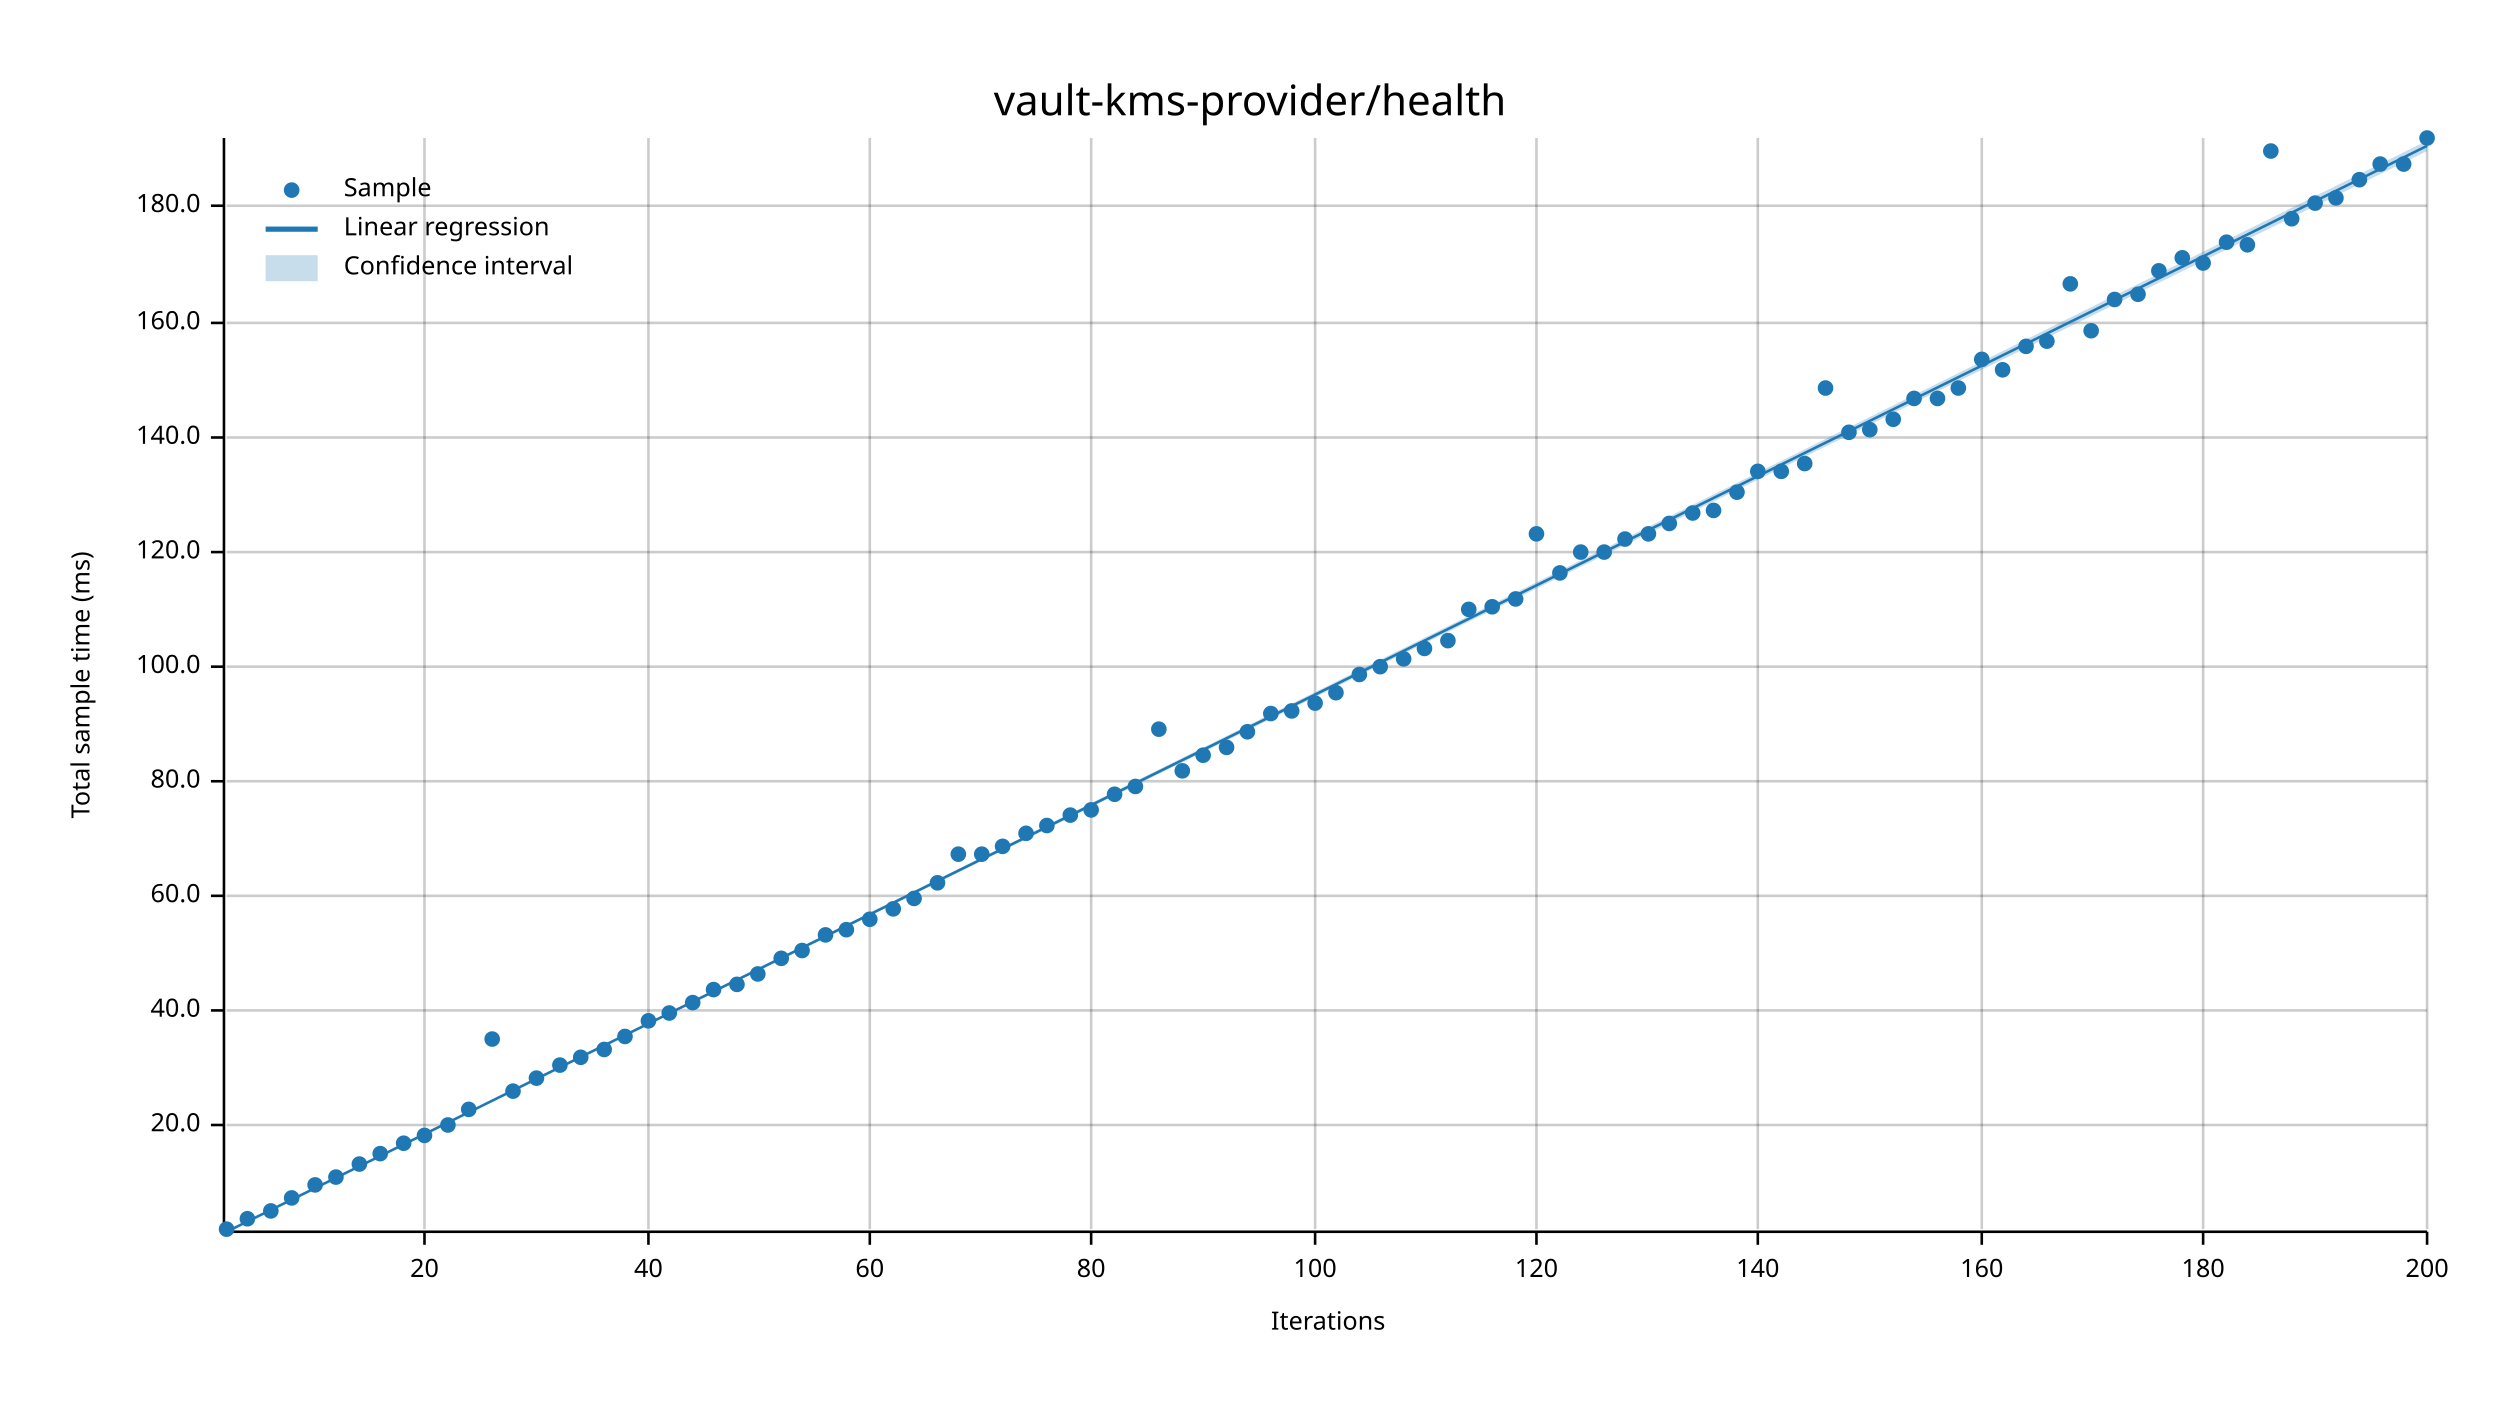
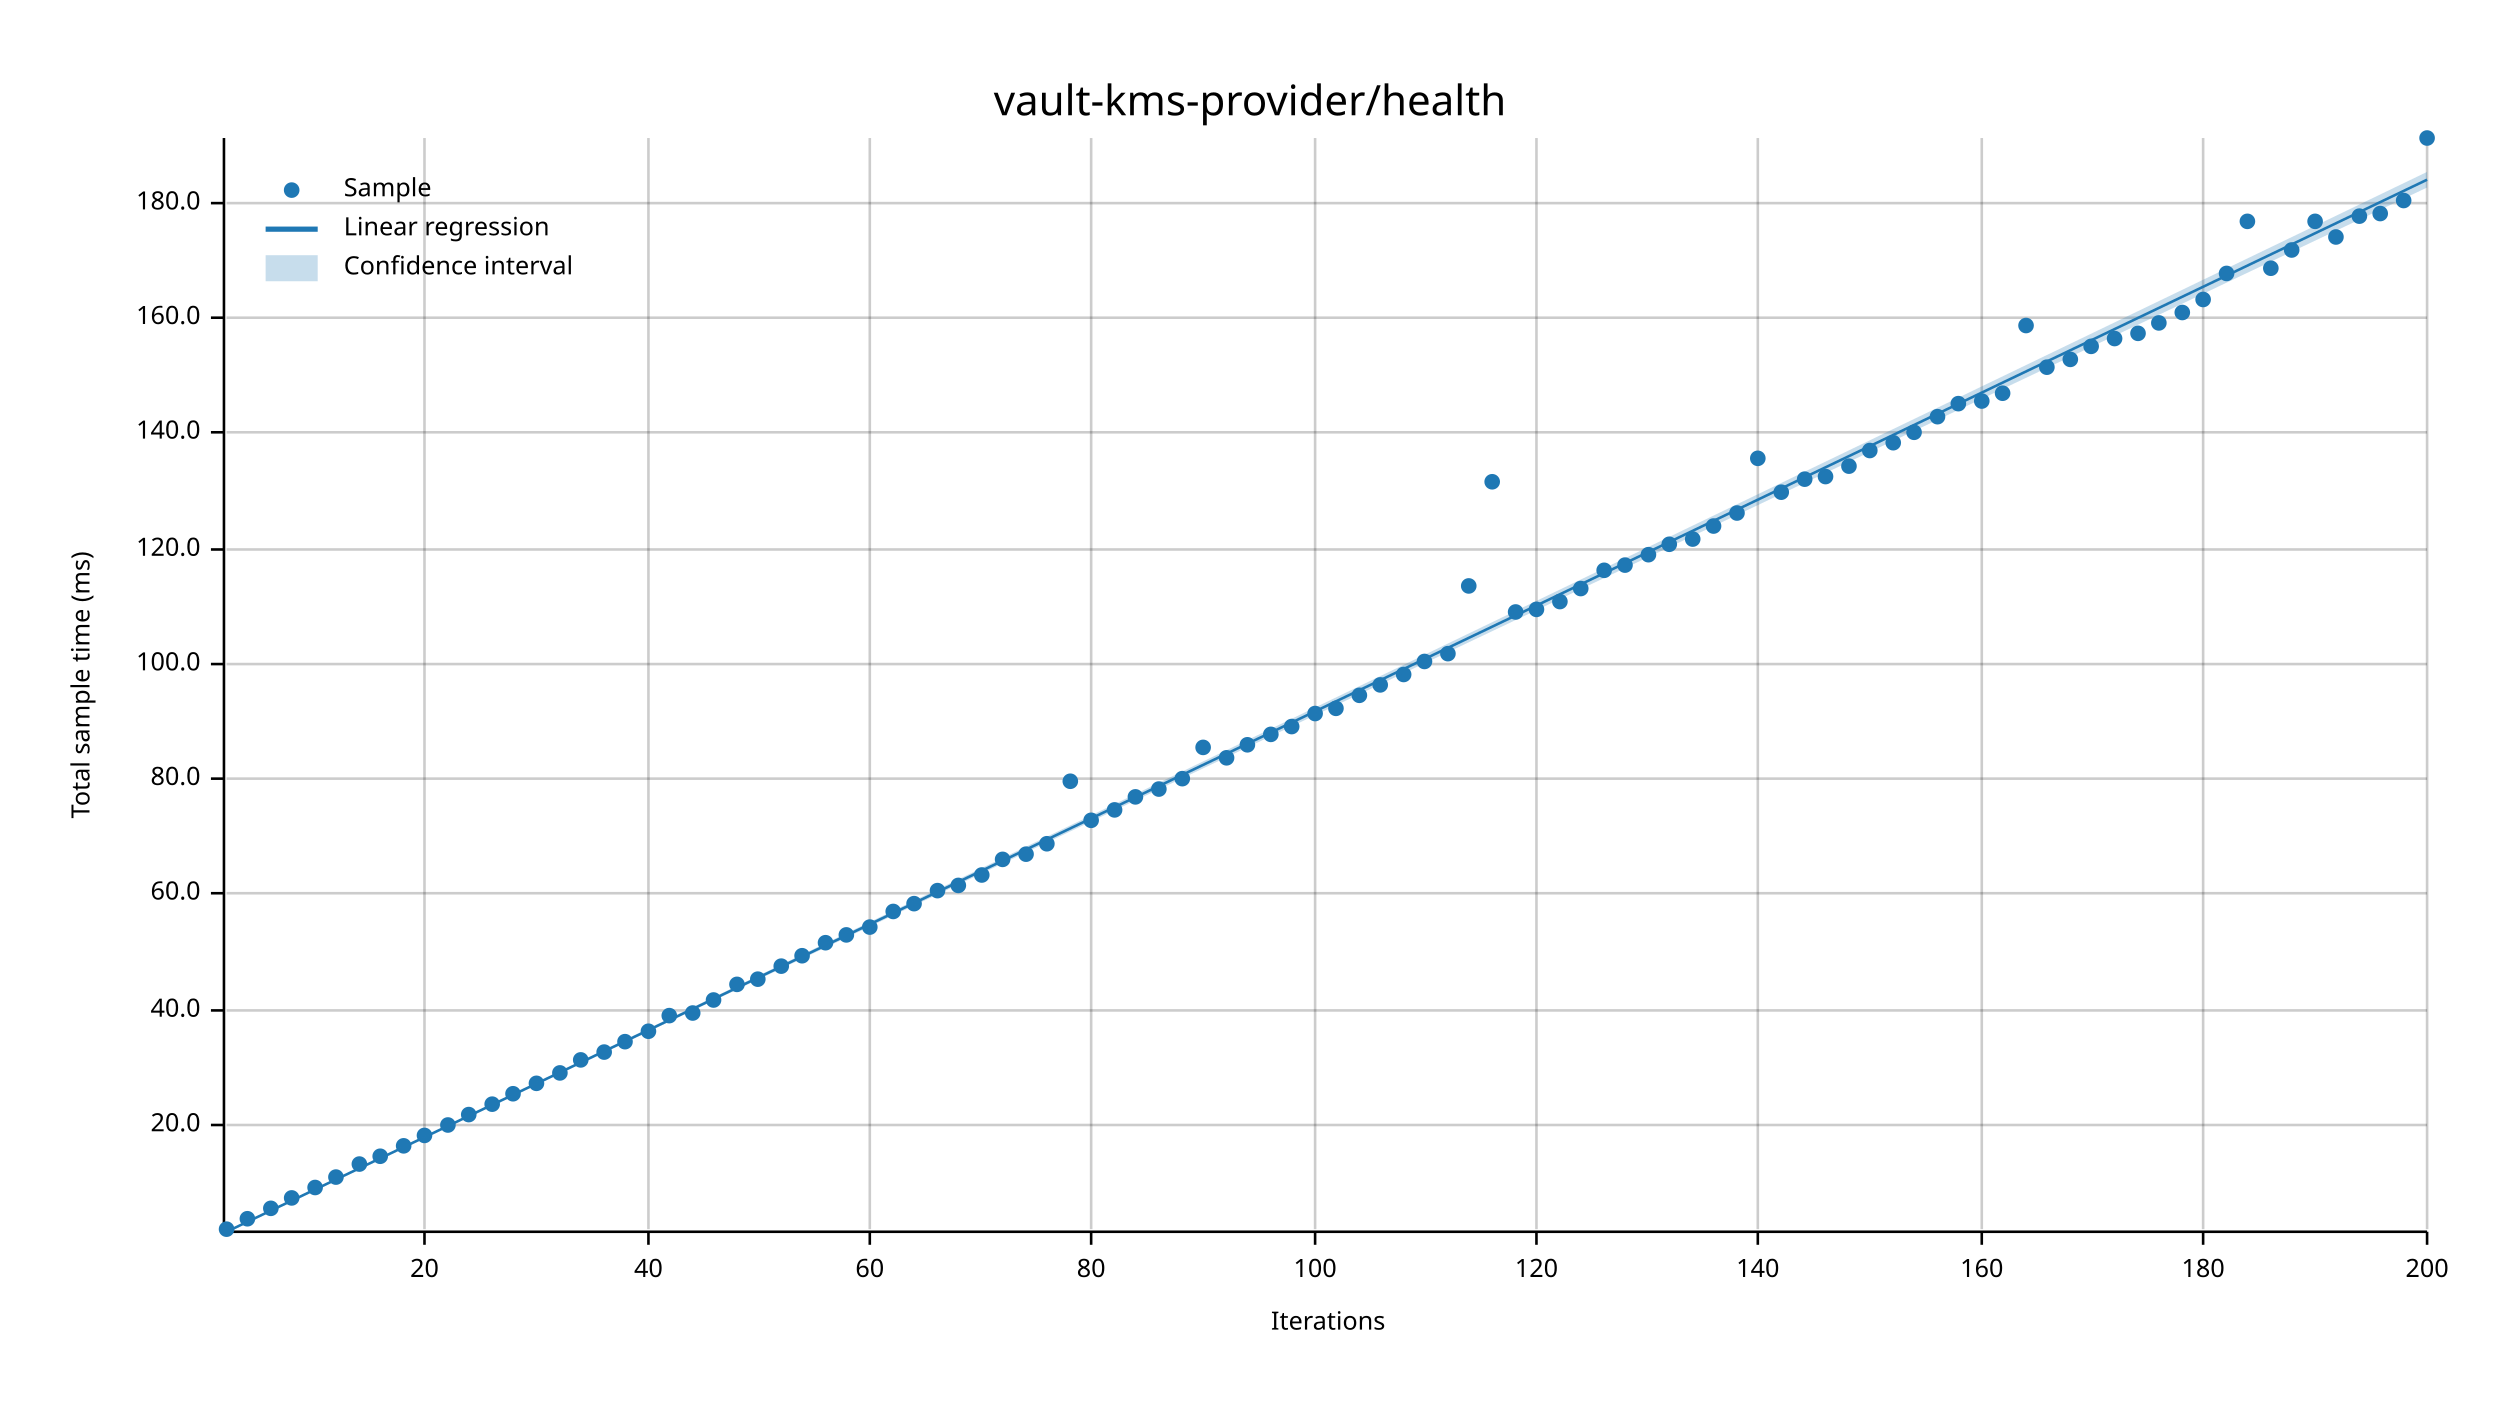
<svg xmlns="http://www.w3.org/2000/svg" width="960" height="540" viewBox="0 0 960 540">
  <text x="480" y="32" dy="0.76em" text-anchor="middle" font-family="sans-serif" font-size="16.129" opacity="1" fill="#000000">
vault-kms-provider/health
</text>
  <text x="27" y="263" dy="0.76em" text-anchor="middle" font-family="sans-serif" font-size="9.677" opacity="1" fill="#000000" transform="rotate(270, 27, 263)">
Total sample time (ms)
</text>
  <text x="510" y="513" dy="-0.5ex" text-anchor="middle" font-family="sans-serif" font-size="9.677" opacity="1" fill="#000000">
Iterations
</text>
  <line opacity="0.2" stroke="#000000" stroke-width="1" x1="163" y1="472" x2="163" y2="53" />
  <line opacity="0.2" stroke="#000000" stroke-width="1" x1="249" y1="472" x2="249" y2="53" />
  <line opacity="0.2" stroke="#000000" stroke-width="1" x1="334" y1="472" x2="334" y2="53" />
  <line opacity="0.2" stroke="#000000" stroke-width="1" x1="419" y1="472" x2="419" y2="53" />
  <line opacity="0.2" stroke="#000000" stroke-width="1" x1="505" y1="472" x2="505" y2="53" />
  <line opacity="0.2" stroke="#000000" stroke-width="1" x1="590" y1="472" x2="590" y2="53" />
  <line opacity="0.2" stroke="#000000" stroke-width="1" x1="675" y1="472" x2="675" y2="53" />
  <line opacity="0.2" stroke="#000000" stroke-width="1" x1="761" y1="472" x2="761" y2="53" />
  <line opacity="0.2" stroke="#000000" stroke-width="1" x1="846" y1="472" x2="846" y2="53" />
  <line opacity="0.2" stroke="#000000" stroke-width="1" x1="932" y1="472" x2="932" y2="53" />
  <line opacity="0.2" stroke="#000000" stroke-width="1" x1="87" y1="432" x2="932" y2="432" />
  <line opacity="0.2" stroke="#000000" stroke-width="1" x1="87" y1="388" x2="932" y2="388" />
-   <line opacity="0.2" stroke="#000000" stroke-width="1" x1="87" y1="344" x2="932" y2="344" />
-   <line opacity="0.2" stroke="#000000" stroke-width="1" x1="87" y1="300" x2="932" y2="300" />
-   <line opacity="0.2" stroke="#000000" stroke-width="1" x1="87" y1="256" x2="932" y2="256" />
-   <line opacity="0.2" stroke="#000000" stroke-width="1" x1="87" y1="212" x2="932" y2="212" />
-   <line opacity="0.2" stroke="#000000" stroke-width="1" x1="87" y1="168" x2="932" y2="168" />
-   <line opacity="0.2" stroke="#000000" stroke-width="1" x1="87" y1="124" x2="932" y2="124" />
-   <line opacity="0.2" stroke="#000000" stroke-width="1" x1="87" y1="79" x2="932" y2="79" />
+   <line opacity="0.2" stroke="#000000" stroke-width="1" x1="87" y1="343" x2="932" y2="343" />
+   <line opacity="0.2" stroke="#000000" stroke-width="1" x1="87" y1="299" x2="932" y2="299" />
+   <line opacity="0.2" stroke="#000000" stroke-width="1" x1="87" y1="255" x2="932" y2="255" />
+   <line opacity="0.2" stroke="#000000" stroke-width="1" x1="87" y1="211" x2="932" y2="211" />
+   <line opacity="0.2" stroke="#000000" stroke-width="1" x1="87" y1="166" x2="932" y2="166" />
+   <line opacity="0.2" stroke="#000000" stroke-width="1" x1="87" y1="122" x2="932" y2="122" />
+   <line opacity="0.2" stroke="#000000" stroke-width="1" x1="87" y1="78" x2="932" y2="78" />
  <polyline fill="none" opacity="1" stroke="#000000" stroke-width="1" points="86,53 86,472 " />
  <text x="77" y="432" dy="0.5ex" text-anchor="end" font-family="sans-serif" font-size="9.677" opacity="1" fill="#000000">
20.0
</text>
  <polyline fill="none" opacity="1" stroke="#000000" stroke-width="1" points="81,432 86,432 " />
  <text x="77" y="388" dy="0.5ex" text-anchor="end" font-family="sans-serif" font-size="9.677" opacity="1" fill="#000000">
40.0
</text>
  <polyline fill="none" opacity="1" stroke="#000000" stroke-width="1" points="81,388 86,388 " />
-   <text x="77" y="344" dy="0.5ex" text-anchor="end" font-family="sans-serif" font-size="9.677" opacity="1" fill="#000000">
+   <text x="77" y="343" dy="0.5ex" text-anchor="end" font-family="sans-serif" font-size="9.677" opacity="1" fill="#000000">
60.0
</text>
-   <polyline fill="none" opacity="1" stroke="#000000" stroke-width="1" points="81,344 86,344 " />
-   <text x="77" y="300" dy="0.5ex" text-anchor="end" font-family="sans-serif" font-size="9.677" opacity="1" fill="#000000">
+   <polyline fill="none" opacity="1" stroke="#000000" stroke-width="1" points="81,343 86,343 " />
+   <text x="77" y="299" dy="0.5ex" text-anchor="end" font-family="sans-serif" font-size="9.677" opacity="1" fill="#000000">
80.0
</text>
-   <polyline fill="none" opacity="1" stroke="#000000" stroke-width="1" points="81,300 86,300 " />
-   <text x="77" y="256" dy="0.5ex" text-anchor="end" font-family="sans-serif" font-size="9.677" opacity="1" fill="#000000">
+   <polyline fill="none" opacity="1" stroke="#000000" stroke-width="1" points="81,299 86,299 " />
+   <text x="77" y="255" dy="0.5ex" text-anchor="end" font-family="sans-serif" font-size="9.677" opacity="1" fill="#000000">
100.0
</text>
-   <polyline fill="none" opacity="1" stroke="#000000" stroke-width="1" points="81,256 86,256 " />
-   <text x="77" y="212" dy="0.5ex" text-anchor="end" font-family="sans-serif" font-size="9.677" opacity="1" fill="#000000">
+   <polyline fill="none" opacity="1" stroke="#000000" stroke-width="1" points="81,255 86,255 " />
+   <text x="77" y="211" dy="0.5ex" text-anchor="end" font-family="sans-serif" font-size="9.677" opacity="1" fill="#000000">
120.0
</text>
-   <polyline fill="none" opacity="1" stroke="#000000" stroke-width="1" points="81,212 86,212 " />
-   <text x="77" y="168" dy="0.5ex" text-anchor="end" font-family="sans-serif" font-size="9.677" opacity="1" fill="#000000">
+   <polyline fill="none" opacity="1" stroke="#000000" stroke-width="1" points="81,211 86,211 " />
+   <text x="77" y="166" dy="0.5ex" text-anchor="end" font-family="sans-serif" font-size="9.677" opacity="1" fill="#000000">
140.0
</text>
-   <polyline fill="none" opacity="1" stroke="#000000" stroke-width="1" points="81,168 86,168 " />
-   <text x="77" y="124" dy="0.5ex" text-anchor="end" font-family="sans-serif" font-size="9.677" opacity="1" fill="#000000">
+   <polyline fill="none" opacity="1" stroke="#000000" stroke-width="1" points="81,166 86,166 " />
+   <text x="77" y="122" dy="0.5ex" text-anchor="end" font-family="sans-serif" font-size="9.677" opacity="1" fill="#000000">
160.0
</text>
-   <polyline fill="none" opacity="1" stroke="#000000" stroke-width="1" points="81,124 86,124 " />
-   <text x="77" y="79" dy="0.5ex" text-anchor="end" font-family="sans-serif" font-size="9.677" opacity="1" fill="#000000">
+   <polyline fill="none" opacity="1" stroke="#000000" stroke-width="1" points="81,122 86,122 " />
+   <text x="77" y="78" dy="0.5ex" text-anchor="end" font-family="sans-serif" font-size="9.677" opacity="1" fill="#000000">
180.0
</text>
-   <polyline fill="none" opacity="1" stroke="#000000" stroke-width="1" points="81,79 86,79 " />
+   <polyline fill="none" opacity="1" stroke="#000000" stroke-width="1" points="81,78 86,78 " />
  <polyline fill="none" opacity="1" stroke="#000000" stroke-width="1" points="87,473 932,473 " />
  <text x="163" y="483" dy="0.76em" text-anchor="middle" font-family="sans-serif" font-size="9.677" opacity="1" fill="#000000">
20
</text>
  <polyline fill="none" opacity="1" stroke="#000000" stroke-width="1" points="163,473 163,478 " />
  <text x="249" y="483" dy="0.76em" text-anchor="middle" font-family="sans-serif" font-size="9.677" opacity="1" fill="#000000">
40
</text>
  <polyline fill="none" opacity="1" stroke="#000000" stroke-width="1" points="249,473 249,478 " />
  <text x="334" y="483" dy="0.76em" text-anchor="middle" font-family="sans-serif" font-size="9.677" opacity="1" fill="#000000">
60
</text>
  <polyline fill="none" opacity="1" stroke="#000000" stroke-width="1" points="334,473 334,478 " />
  <text x="419" y="483" dy="0.76em" text-anchor="middle" font-family="sans-serif" font-size="9.677" opacity="1" fill="#000000">
80
</text>
  <polyline fill="none" opacity="1" stroke="#000000" stroke-width="1" points="419,473 419,478 " />
  <text x="505" y="483" dy="0.76em" text-anchor="middle" font-family="sans-serif" font-size="9.677" opacity="1" fill="#000000">
100
</text>
  <polyline fill="none" opacity="1" stroke="#000000" stroke-width="1" points="505,473 505,478 " />
  <text x="590" y="483" dy="0.76em" text-anchor="middle" font-family="sans-serif" font-size="9.677" opacity="1" fill="#000000">
120
</text>
  <polyline fill="none" opacity="1" stroke="#000000" stroke-width="1" points="590,473 590,478 " />
  <text x="675" y="483" dy="0.76em" text-anchor="middle" font-family="sans-serif" font-size="9.677" opacity="1" fill="#000000">
140
</text>
  <polyline fill="none" opacity="1" stroke="#000000" stroke-width="1" points="675,473 675,478 " />
  <text x="761" y="483" dy="0.76em" text-anchor="middle" font-family="sans-serif" font-size="9.677" opacity="1" fill="#000000">
160
</text>
  <polyline fill="none" opacity="1" stroke="#000000" stroke-width="1" points="761,473 761,478 " />
  <text x="846" y="483" dy="0.76em" text-anchor="middle" font-family="sans-serif" font-size="9.677" opacity="1" fill="#000000">
180
</text>
  <polyline fill="none" opacity="1" stroke="#000000" stroke-width="1" points="846,473 846,478 " />
  <text x="932" y="483" dy="0.76em" text-anchor="middle" font-family="sans-serif" font-size="9.677" opacity="1" fill="#000000">
200
</text>
  <polyline fill="none" opacity="1" stroke="#000000" stroke-width="1" points="932,473 932,478 " />
  <circle cx="87" cy="472" r="3" opacity="1" fill="#1F78B4" stroke="none" stroke-width="1" />
  <circle cx="95" cy="468" r="3" opacity="1" fill="#1F78B4" stroke="none" stroke-width="1" />
-   <circle cx="104" cy="465" r="3" opacity="1" fill="#1F78B4" stroke="none" stroke-width="1" />
+   <circle cx="104" cy="464" r="3" opacity="1" fill="#1F78B4" stroke="none" stroke-width="1" />
  <circle cx="112" cy="460" r="3" opacity="1" fill="#1F78B4" stroke="none" stroke-width="1" />
-   <circle cx="121" cy="455" r="3" opacity="1" fill="#1F78B4" stroke="none" stroke-width="1" />
+   <circle cx="121" cy="456" r="3" opacity="1" fill="#1F78B4" stroke="none" stroke-width="1" />
  <circle cx="129" cy="452" r="3" opacity="1" fill="#1F78B4" stroke="none" stroke-width="1" />
  <circle cx="138" cy="447" r="3" opacity="1" fill="#1F78B4" stroke="none" stroke-width="1" />
-   <circle cx="146" cy="443" r="3" opacity="1" fill="#1F78B4" stroke="none" stroke-width="1" />
-   <circle cx="155" cy="439" r="3" opacity="1" fill="#1F78B4" stroke="none" stroke-width="1" />
+   <circle cx="146" cy="444" r="3" opacity="1" fill="#1F78B4" stroke="none" stroke-width="1" />
+   <circle cx="155" cy="440" r="3" opacity="1" fill="#1F78B4" stroke="none" stroke-width="1" />
  <circle cx="163" cy="436" r="3" opacity="1" fill="#1F78B4" stroke="none" stroke-width="1" />
  <circle cx="172" cy="432" r="3" opacity="1" fill="#1F78B4" stroke="none" stroke-width="1" />
-   <circle cx="180" cy="426" r="3" opacity="1" fill="#1F78B4" stroke="none" stroke-width="1" />
-   <circle cx="189" cy="399" r="3" opacity="1" fill="#1F78B4" stroke="none" stroke-width="1" />
-   <circle cx="197" cy="419" r="3" opacity="1" fill="#1F78B4" stroke="none" stroke-width="1" />
-   <circle cx="206" cy="414" r="3" opacity="1" fill="#1F78B4" stroke="none" stroke-width="1" />
-   <circle cx="215" cy="409" r="3" opacity="1" fill="#1F78B4" stroke="none" stroke-width="1" />
-   <circle cx="223" cy="406" r="3" opacity="1" fill="#1F78B4" stroke="none" stroke-width="1" />
-   <circle cx="232" cy="403" r="3" opacity="1" fill="#1F78B4" stroke="none" stroke-width="1" />
-   <circle cx="240" cy="398" r="3" opacity="1" fill="#1F78B4" stroke="none" stroke-width="1" />
-   <circle cx="249" cy="392" r="3" opacity="1" fill="#1F78B4" stroke="none" stroke-width="1" />
-   <circle cx="257" cy="389" r="3" opacity="1" fill="#1F78B4" stroke="none" stroke-width="1" />
-   <circle cx="266" cy="385" r="3" opacity="1" fill="#1F78B4" stroke="none" stroke-width="1" />
-   <circle cx="274" cy="380" r="3" opacity="1" fill="#1F78B4" stroke="none" stroke-width="1" />
+   <circle cx="180" cy="428" r="3" opacity="1" fill="#1F78B4" stroke="none" stroke-width="1" />
+   <circle cx="189" cy="424" r="3" opacity="1" fill="#1F78B4" stroke="none" stroke-width="1" />
+   <circle cx="197" cy="420" r="3" opacity="1" fill="#1F78B4" stroke="none" stroke-width="1" />
+   <circle cx="206" cy="416" r="3" opacity="1" fill="#1F78B4" stroke="none" stroke-width="1" />
+   <circle cx="215" cy="412" r="3" opacity="1" fill="#1F78B4" stroke="none" stroke-width="1" />
+   <circle cx="223" cy="407" r="3" opacity="1" fill="#1F78B4" stroke="none" stroke-width="1" />
+   <circle cx="232" cy="404" r="3" opacity="1" fill="#1F78B4" stroke="none" stroke-width="1" />
+   <circle cx="240" cy="400" r="3" opacity="1" fill="#1F78B4" stroke="none" stroke-width="1" />
+   <circle cx="249" cy="396" r="3" opacity="1" fill="#1F78B4" stroke="none" stroke-width="1" />
+   <circle cx="257" cy="390" r="3" opacity="1" fill="#1F78B4" stroke="none" stroke-width="1" />
+   <circle cx="266" cy="389" r="3" opacity="1" fill="#1F78B4" stroke="none" stroke-width="1" />
+   <circle cx="274" cy="384" r="3" opacity="1" fill="#1F78B4" stroke="none" stroke-width="1" />
  <circle cx="283" cy="378" r="3" opacity="1" fill="#1F78B4" stroke="none" stroke-width="1" />
-   <circle cx="291" cy="374" r="3" opacity="1" fill="#1F78B4" stroke="none" stroke-width="1" />
-   <circle cx="300" cy="368" r="3" opacity="1" fill="#1F78B4" stroke="none" stroke-width="1" />
-   <circle cx="308" cy="365" r="3" opacity="1" fill="#1F78B4" stroke="none" stroke-width="1" />
-   <circle cx="317" cy="359" r="3" opacity="1" fill="#1F78B4" stroke="none" stroke-width="1" />
-   <circle cx="325" cy="357" r="3" opacity="1" fill="#1F78B4" stroke="none" stroke-width="1" />
-   <circle cx="334" cy="353" r="3" opacity="1" fill="#1F78B4" stroke="none" stroke-width="1" />
-   <circle cx="343" cy="349" r="3" opacity="1" fill="#1F78B4" stroke="none" stroke-width="1" />
-   <circle cx="351" cy="345" r="3" opacity="1" fill="#1F78B4" stroke="none" stroke-width="1" />
-   <circle cx="360" cy="339" r="3" opacity="1" fill="#1F78B4" stroke="none" stroke-width="1" />
-   <circle cx="368" cy="328" r="3" opacity="1" fill="#1F78B4" stroke="none" stroke-width="1" />
-   <circle cx="377" cy="328" r="3" opacity="1" fill="#1F78B4" stroke="none" stroke-width="1" />
-   <circle cx="385" cy="325" r="3" opacity="1" fill="#1F78B4" stroke="none" stroke-width="1" />
-   <circle cx="394" cy="320" r="3" opacity="1" fill="#1F78B4" stroke="none" stroke-width="1" />
-   <circle cx="402" cy="317" r="3" opacity="1" fill="#1F78B4" stroke="none" stroke-width="1" />
-   <circle cx="411" cy="313" r="3" opacity="1" fill="#1F78B4" stroke="none" stroke-width="1" />
-   <circle cx="419" cy="311" r="3" opacity="1" fill="#1F78B4" stroke="none" stroke-width="1" />
-   <circle cx="428" cy="305" r="3" opacity="1" fill="#1F78B4" stroke="none" stroke-width="1" />
-   <circle cx="436" cy="302" r="3" opacity="1" fill="#1F78B4" stroke="none" stroke-width="1" />
-   <circle cx="445" cy="280" r="3" opacity="1" fill="#1F78B4" stroke="none" stroke-width="1" />
-   <circle cx="454" cy="296" r="3" opacity="1" fill="#1F78B4" stroke="none" stroke-width="1" />
-   <circle cx="462" cy="290" r="3" opacity="1" fill="#1F78B4" stroke="none" stroke-width="1" />
-   <circle cx="471" cy="287" r="3" opacity="1" fill="#1F78B4" stroke="none" stroke-width="1" />
-   <circle cx="479" cy="281" r="3" opacity="1" fill="#1F78B4" stroke="none" stroke-width="1" />
-   <circle cx="488" cy="274" r="3" opacity="1" fill="#1F78B4" stroke="none" stroke-width="1" />
-   <circle cx="496" cy="273" r="3" opacity="1" fill="#1F78B4" stroke="none" stroke-width="1" />
-   <circle cx="505" cy="270" r="3" opacity="1" fill="#1F78B4" stroke="none" stroke-width="1" />
-   <circle cx="513" cy="266" r="3" opacity="1" fill="#1F78B4" stroke="none" stroke-width="1" />
-   <circle cx="522" cy="259" r="3" opacity="1" fill="#1F78B4" stroke="none" stroke-width="1" />
-   <circle cx="530" cy="256" r="3" opacity="1" fill="#1F78B4" stroke="none" stroke-width="1" />
-   <circle cx="539" cy="253" r="3" opacity="1" fill="#1F78B4" stroke="none" stroke-width="1" />
-   <circle cx="547" cy="249" r="3" opacity="1" fill="#1F78B4" stroke="none" stroke-width="1" />
-   <circle cx="556" cy="246" r="3" opacity="1" fill="#1F78B4" stroke="none" stroke-width="1" />
-   <circle cx="564" cy="234" r="3" opacity="1" fill="#1F78B4" stroke="none" stroke-width="1" />
-   <circle cx="573" cy="233" r="3" opacity="1" fill="#1F78B4" stroke="none" stroke-width="1" />
-   <circle cx="582" cy="230" r="3" opacity="1" fill="#1F78B4" stroke="none" stroke-width="1" />
-   <circle cx="590" cy="205" r="3" opacity="1" fill="#1F78B4" stroke="none" stroke-width="1" />
-   <circle cx="599" cy="220" r="3" opacity="1" fill="#1F78B4" stroke="none" stroke-width="1" />
-   <circle cx="607" cy="212" r="3" opacity="1" fill="#1F78B4" stroke="none" stroke-width="1" />
-   <circle cx="616" cy="212" r="3" opacity="1" fill="#1F78B4" stroke="none" stroke-width="1" />
-   <circle cx="624" cy="207" r="3" opacity="1" fill="#1F78B4" stroke="none" stroke-width="1" />
-   <circle cx="633" cy="205" r="3" opacity="1" fill="#1F78B4" stroke="none" stroke-width="1" />
-   <circle cx="641" cy="201" r="3" opacity="1" fill="#1F78B4" stroke="none" stroke-width="1" />
-   <circle cx="650" cy="197" r="3" opacity="1" fill="#1F78B4" stroke="none" stroke-width="1" />
-   <circle cx="658" cy="196" r="3" opacity="1" fill="#1F78B4" stroke="none" stroke-width="1" />
-   <circle cx="667" cy="189" r="3" opacity="1" fill="#1F78B4" stroke="none" stroke-width="1" />
-   <circle cx="675" cy="181" r="3" opacity="1" fill="#1F78B4" stroke="none" stroke-width="1" />
-   <circle cx="684" cy="181" r="3" opacity="1" fill="#1F78B4" stroke="none" stroke-width="1" />
-   <circle cx="693" cy="178" r="3" opacity="1" fill="#1F78B4" stroke="none" stroke-width="1" />
-   <circle cx="701" cy="149" r="3" opacity="1" fill="#1F78B4" stroke="none" stroke-width="1" />
-   <circle cx="710" cy="166" r="3" opacity="1" fill="#1F78B4" stroke="none" stroke-width="1" />
-   <circle cx="718" cy="165" r="3" opacity="1" fill="#1F78B4" stroke="none" stroke-width="1" />
-   <circle cx="727" cy="161" r="3" opacity="1" fill="#1F78B4" stroke="none" stroke-width="1" />
-   <circle cx="735" cy="153" r="3" opacity="1" fill="#1F78B4" stroke="none" stroke-width="1" />
-   <circle cx="744" cy="153" r="3" opacity="1" fill="#1F78B4" stroke="none" stroke-width="1" />
-   <circle cx="752" cy="149" r="3" opacity="1" fill="#1F78B4" stroke="none" stroke-width="1" />
-   <circle cx="761" cy="138" r="3" opacity="1" fill="#1F78B4" stroke="none" stroke-width="1" />
-   <circle cx="769" cy="142" r="3" opacity="1" fill="#1F78B4" stroke="none" stroke-width="1" />
-   <circle cx="778" cy="133" r="3" opacity="1" fill="#1F78B4" stroke="none" stroke-width="1" />
-   <circle cx="786" cy="131" r="3" opacity="1" fill="#1F78B4" stroke="none" stroke-width="1" />
-   <circle cx="795" cy="109" r="3" opacity="1" fill="#1F78B4" stroke="none" stroke-width="1" />
-   <circle cx="803" cy="127" r="3" opacity="1" fill="#1F78B4" stroke="none" stroke-width="1" />
-   <circle cx="812" cy="115" r="3" opacity="1" fill="#1F78B4" stroke="none" stroke-width="1" />
-   <circle cx="821" cy="113" r="3" opacity="1" fill="#1F78B4" stroke="none" stroke-width="1" />
-   <circle cx="829" cy="104" r="3" opacity="1" fill="#1F78B4" stroke="none" stroke-width="1" />
-   <circle cx="838" cy="99" r="3" opacity="1" fill="#1F78B4" stroke="none" stroke-width="1" />
-   <circle cx="846" cy="101" r="3" opacity="1" fill="#1F78B4" stroke="none" stroke-width="1" />
-   <circle cx="855" cy="93" r="3" opacity="1" fill="#1F78B4" stroke="none" stroke-width="1" />
-   <circle cx="863" cy="94" r="3" opacity="1" fill="#1F78B4" stroke="none" stroke-width="1" />
-   <circle cx="872" cy="58" r="3" opacity="1" fill="#1F78B4" stroke="none" stroke-width="1" />
-   <circle cx="880" cy="84" r="3" opacity="1" fill="#1F78B4" stroke="none" stroke-width="1" />
-   <circle cx="889" cy="78" r="3" opacity="1" fill="#1F78B4" stroke="none" stroke-width="1" />
-   <circle cx="897" cy="76" r="3" opacity="1" fill="#1F78B4" stroke="none" stroke-width="1" />
-   <circle cx="906" cy="69" r="3" opacity="1" fill="#1F78B4" stroke="none" stroke-width="1" />
-   <circle cx="914" cy="63" r="3" opacity="1" fill="#1F78B4" stroke="none" stroke-width="1" />
-   <circle cx="923" cy="63" r="3" opacity="1" fill="#1F78B4" stroke="none" stroke-width="1" />
+   <circle cx="291" cy="376" r="3" opacity="1" fill="#1F78B4" stroke="none" stroke-width="1" />
+   <circle cx="300" cy="371" r="3" opacity="1" fill="#1F78B4" stroke="none" stroke-width="1" />
+   <circle cx="308" cy="367" r="3" opacity="1" fill="#1F78B4" stroke="none" stroke-width="1" />
+   <circle cx="317" cy="362" r="3" opacity="1" fill="#1F78B4" stroke="none" stroke-width="1" />
+   <circle cx="325" cy="359" r="3" opacity="1" fill="#1F78B4" stroke="none" stroke-width="1" />
+   <circle cx="334" cy="356" r="3" opacity="1" fill="#1F78B4" stroke="none" stroke-width="1" />
+   <circle cx="343" cy="350" r="3" opacity="1" fill="#1F78B4" stroke="none" stroke-width="1" />
+   <circle cx="351" cy="347" r="3" opacity="1" fill="#1F78B4" stroke="none" stroke-width="1" />
+   <circle cx="360" cy="342" r="3" opacity="1" fill="#1F78B4" stroke="none" stroke-width="1" />
+   <circle cx="368" cy="340" r="3" opacity="1" fill="#1F78B4" stroke="none" stroke-width="1" />
+   <circle cx="377" cy="336" r="3" opacity="1" fill="#1F78B4" stroke="none" stroke-width="1" />
+   <circle cx="385" cy="330" r="3" opacity="1" fill="#1F78B4" stroke="none" stroke-width="1" />
+   <circle cx="394" cy="328" r="3" opacity="1" fill="#1F78B4" stroke="none" stroke-width="1" />
+   <circle cx="402" cy="324" r="3" opacity="1" fill="#1F78B4" stroke="none" stroke-width="1" />
+   <circle cx="411" cy="300" r="3" opacity="1" fill="#1F78B4" stroke="none" stroke-width="1" />
+   <circle cx="419" cy="315" r="3" opacity="1" fill="#1F78B4" stroke="none" stroke-width="1" />
+   <circle cx="428" cy="311" r="3" opacity="1" fill="#1F78B4" stroke="none" stroke-width="1" />
+   <circle cx="436" cy="306" r="3" opacity="1" fill="#1F78B4" stroke="none" stroke-width="1" />
+   <circle cx="445" cy="303" r="3" opacity="1" fill="#1F78B4" stroke="none" stroke-width="1" />
+   <circle cx="454" cy="299" r="3" opacity="1" fill="#1F78B4" stroke="none" stroke-width="1" />
+   <circle cx="462" cy="287" r="3" opacity="1" fill="#1F78B4" stroke="none" stroke-width="1" />
+   <circle cx="471" cy="291" r="3" opacity="1" fill="#1F78B4" stroke="none" stroke-width="1" />
+   <circle cx="479" cy="286" r="3" opacity="1" fill="#1F78B4" stroke="none" stroke-width="1" />
+   <circle cx="488" cy="282" r="3" opacity="1" fill="#1F78B4" stroke="none" stroke-width="1" />
+   <circle cx="496" cy="279" r="3" opacity="1" fill="#1F78B4" stroke="none" stroke-width="1" />
+   <circle cx="505" cy="274" r="3" opacity="1" fill="#1F78B4" stroke="none" stroke-width="1" />
+   <circle cx="513" cy="272" r="3" opacity="1" fill="#1F78B4" stroke="none" stroke-width="1" />
+   <circle cx="522" cy="267" r="3" opacity="1" fill="#1F78B4" stroke="none" stroke-width="1" />
+   <circle cx="530" cy="263" r="3" opacity="1" fill="#1F78B4" stroke="none" stroke-width="1" />
+   <circle cx="539" cy="259" r="3" opacity="1" fill="#1F78B4" stroke="none" stroke-width="1" />
+   <circle cx="547" cy="254" r="3" opacity="1" fill="#1F78B4" stroke="none" stroke-width="1" />
+   <circle cx="556" cy="251" r="3" opacity="1" fill="#1F78B4" stroke="none" stroke-width="1" />
+   <circle cx="564" cy="225" r="3" opacity="1" fill="#1F78B4" stroke="none" stroke-width="1" />
+   <circle cx="573" cy="185" r="3" opacity="1" fill="#1F78B4" stroke="none" stroke-width="1" />
+   <circle cx="582" cy="235" r="3" opacity="1" fill="#1F78B4" stroke="none" stroke-width="1" />
+   <circle cx="590" cy="234" r="3" opacity="1" fill="#1F78B4" stroke="none" stroke-width="1" />
+   <circle cx="599" cy="231" r="3" opacity="1" fill="#1F78B4" stroke="none" stroke-width="1" />
+   <circle cx="607" cy="226" r="3" opacity="1" fill="#1F78B4" stroke="none" stroke-width="1" />
+   <circle cx="616" cy="219" r="3" opacity="1" fill="#1F78B4" stroke="none" stroke-width="1" />
+   <circle cx="624" cy="217" r="3" opacity="1" fill="#1F78B4" stroke="none" stroke-width="1" />
+   <circle cx="633" cy="213" r="3" opacity="1" fill="#1F78B4" stroke="none" stroke-width="1" />
+   <circle cx="641" cy="209" r="3" opacity="1" fill="#1F78B4" stroke="none" stroke-width="1" />
+   <circle cx="650" cy="207" r="3" opacity="1" fill="#1F78B4" stroke="none" stroke-width="1" />
+   <circle cx="658" cy="202" r="3" opacity="1" fill="#1F78B4" stroke="none" stroke-width="1" />
+   <circle cx="667" cy="197" r="3" opacity="1" fill="#1F78B4" stroke="none" stroke-width="1" />
+   <circle cx="675" cy="176" r="3" opacity="1" fill="#1F78B4" stroke="none" stroke-width="1" />
+   <circle cx="684" cy="189" r="3" opacity="1" fill="#1F78B4" stroke="none" stroke-width="1" />
+   <circle cx="693" cy="184" r="3" opacity="1" fill="#1F78B4" stroke="none" stroke-width="1" />
+   <circle cx="701" cy="183" r="3" opacity="1" fill="#1F78B4" stroke="none" stroke-width="1" />
+   <circle cx="710" cy="179" r="3" opacity="1" fill="#1F78B4" stroke="none" stroke-width="1" />
+   <circle cx="718" cy="173" r="3" opacity="1" fill="#1F78B4" stroke="none" stroke-width="1" />
+   <circle cx="727" cy="170" r="3" opacity="1" fill="#1F78B4" stroke="none" stroke-width="1" />
+   <circle cx="735" cy="166" r="3" opacity="1" fill="#1F78B4" stroke="none" stroke-width="1" />
+   <circle cx="744" cy="160" r="3" opacity="1" fill="#1F78B4" stroke="none" stroke-width="1" />
+   <circle cx="752" cy="155" r="3" opacity="1" fill="#1F78B4" stroke="none" stroke-width="1" />
+   <circle cx="761" cy="154" r="3" opacity="1" fill="#1F78B4" stroke="none" stroke-width="1" />
+   <circle cx="769" cy="151" r="3" opacity="1" fill="#1F78B4" stroke="none" stroke-width="1" />
+   <circle cx="778" cy="125" r="3" opacity="1" fill="#1F78B4" stroke="none" stroke-width="1" />
+   <circle cx="786" cy="141" r="3" opacity="1" fill="#1F78B4" stroke="none" stroke-width="1" />
+   <circle cx="795" cy="138" r="3" opacity="1" fill="#1F78B4" stroke="none" stroke-width="1" />
+   <circle cx="803" cy="133" r="3" opacity="1" fill="#1F78B4" stroke="none" stroke-width="1" />
+   <circle cx="812" cy="130" r="3" opacity="1" fill="#1F78B4" stroke="none" stroke-width="1" />
+   <circle cx="821" cy="128" r="3" opacity="1" fill="#1F78B4" stroke="none" stroke-width="1" />
+   <circle cx="829" cy="124" r="3" opacity="1" fill="#1F78B4" stroke="none" stroke-width="1" />
+   <circle cx="838" cy="120" r="3" opacity="1" fill="#1F78B4" stroke="none" stroke-width="1" />
+   <circle cx="846" cy="115" r="3" opacity="1" fill="#1F78B4" stroke="none" stroke-width="1" />
+   <circle cx="855" cy="105" r="3" opacity="1" fill="#1F78B4" stroke="none" stroke-width="1" />
+   <circle cx="863" cy="85" r="3" opacity="1" fill="#1F78B4" stroke="none" stroke-width="1" />
+   <circle cx="872" cy="103" r="3" opacity="1" fill="#1F78B4" stroke="none" stroke-width="1" />
+   <circle cx="880" cy="96" r="3" opacity="1" fill="#1F78B4" stroke="none" stroke-width="1" />
+   <circle cx="889" cy="85" r="3" opacity="1" fill="#1F78B4" stroke="none" stroke-width="1" />
+   <circle cx="897" cy="91" r="3" opacity="1" fill="#1F78B4" stroke="none" stroke-width="1" />
+   <circle cx="906" cy="83" r="3" opacity="1" fill="#1F78B4" stroke="none" stroke-width="1" />
+   <circle cx="914" cy="82" r="3" opacity="1" fill="#1F78B4" stroke="none" stroke-width="1" />
+   <circle cx="923" cy="77" r="3" opacity="1" fill="#1F78B4" stroke="none" stroke-width="1" />
  <circle cx="932" cy="53" r="3" opacity="1" fill="#1F78B4" stroke="none" stroke-width="1" />
-   <polyline fill="none" opacity="1" stroke="#1F78B4" stroke-width="1" points="87,473 932,56 " />
-   <polygon opacity="0.25" fill="#1F78B4" points="87,473 932,58 932,54 " />
+   <polyline fill="none" opacity="1" stroke="#1F78B4" stroke-width="1" points="87,473 932,69 " />
+   <polygon opacity="0.25" fill="#1F78B4" points="87,473 932,72 932,66 " />
  <text x="132" y="68" dy="0.76em" text-anchor="start" font-family="sans-serif" font-size="9.677" opacity="1" fill="#000000">
Sample
</text>
  <text x="132" y="83" dy="0.76em" text-anchor="start" font-family="sans-serif" font-size="9.677" opacity="1" fill="#000000">
Linear regression
</text>
  <text x="132" y="98" dy="0.76em" text-anchor="start" font-family="sans-serif" font-size="9.677" opacity="1" fill="#000000">
Confidence interval
</text>
  <circle cx="112" cy="73" r="3" opacity="1" fill="#1F78B4" stroke="none" stroke-width="1" />
  <polyline fill="none" opacity="1" stroke="#1F78B4" stroke-width="2" points="102,88 122,88 " />
  <rect x="102" y="98" width="20" height="10" opacity="0.25" fill="#1F78B4" stroke="none" />
</svg>
